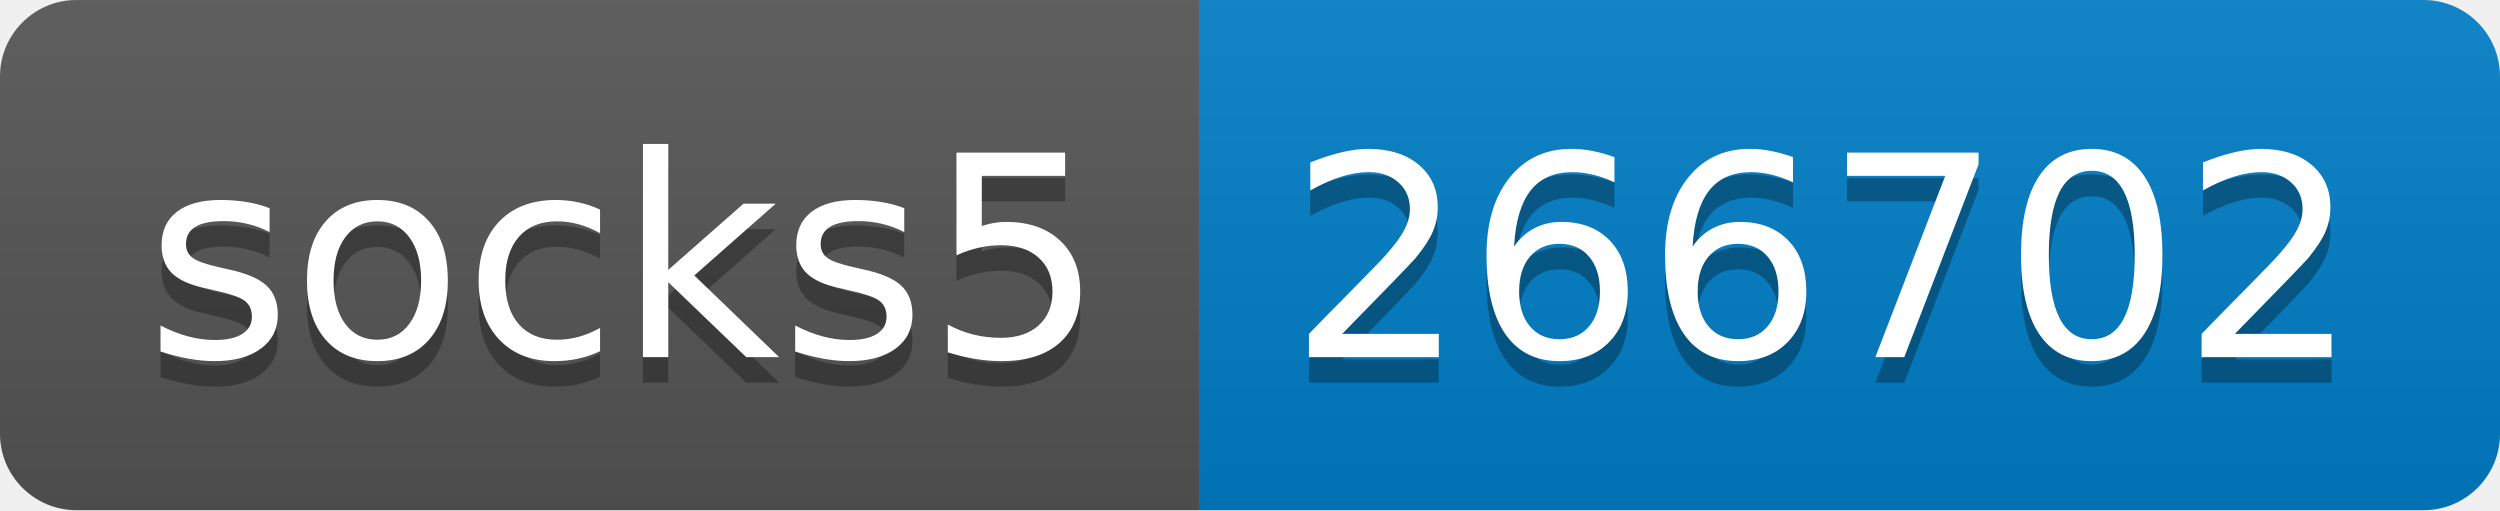
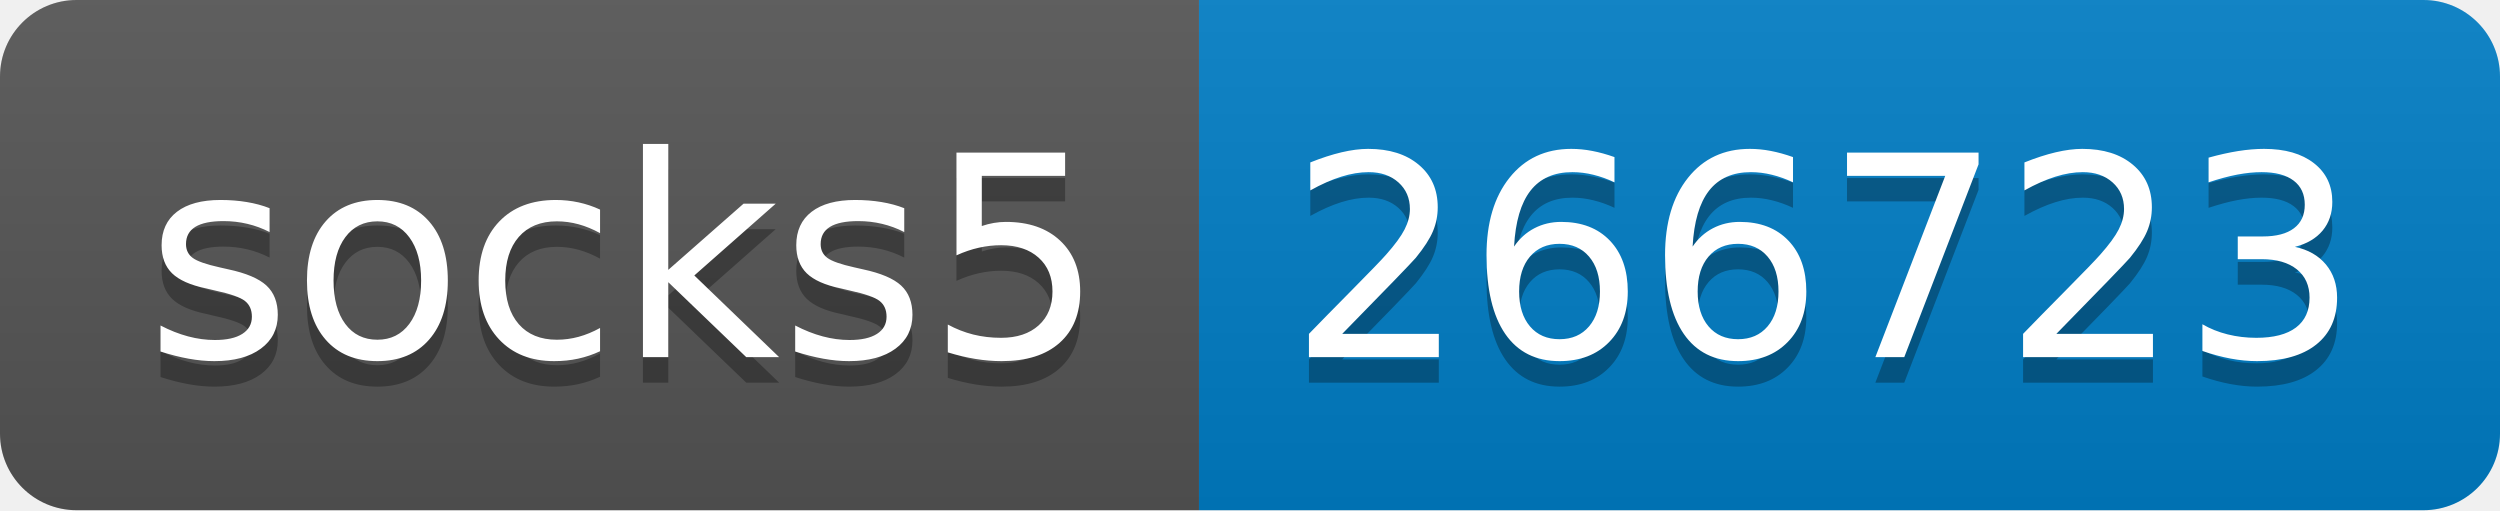
- <svg xmlns="http://www.w3.org/2000/svg" width="98" height="20" role="img" aria-label="socks5: 266702">
+ <svg xmlns="http://www.w3.org/2000/svg" width="98" height="20" role="img" aria-label="socks5: 266723">
  <linearGradient id="s" x2="0" y2="100%">
    <stop offset="0" stop-color="#bbb" stop-opacity=".1" />
    <stop offset="1" stop-opacity=".1" />
  </linearGradient>
  <clipPath id="r">
    <rect width="98" height="20" rx="3" fill="#fff" />
  </clipPath>
  <g clip-path="url(#r)">
    <rect width="47" height="20" fill="#555" />
    <rect x="47" width="51" height="20" fill="#007ec6" />
    <rect width="98" height="20" fill="url(#s)" />
  </g>
  <g fill="#fff" text-anchor="middle" font-family="Verdana,Geneva,DejaVu Sans,sans-serif" text-rendering="geometricPrecision" font-size="110">
    <text aria-hidden="true" x="245" y="150" fill="#010101" fill-opacity=".3" transform="scale(.1)" textLength="370">socks5</text>
    <text x="245" y="140" transform="scale(.1)" fill="#fff" textLength="370">socks5</text>
-     <text aria-hidden="true" x="715" y="150" fill="#010101" fill-opacity=".3" transform="scale(.1)" textLength="410">266702</text>
-     <text x="715" y="140" transform="scale(.1)" fill="#fff" textLength="410">266702</text>
+     <text aria-hidden="true" x="715" y="150" fill="#010101" fill-opacity=".3" transform="scale(.1)" textLength="410">266723</text>
+     <text x="715" y="140" transform="scale(.1)" fill="#fff" textLength="410">266723</text>
  </g>
</svg>
